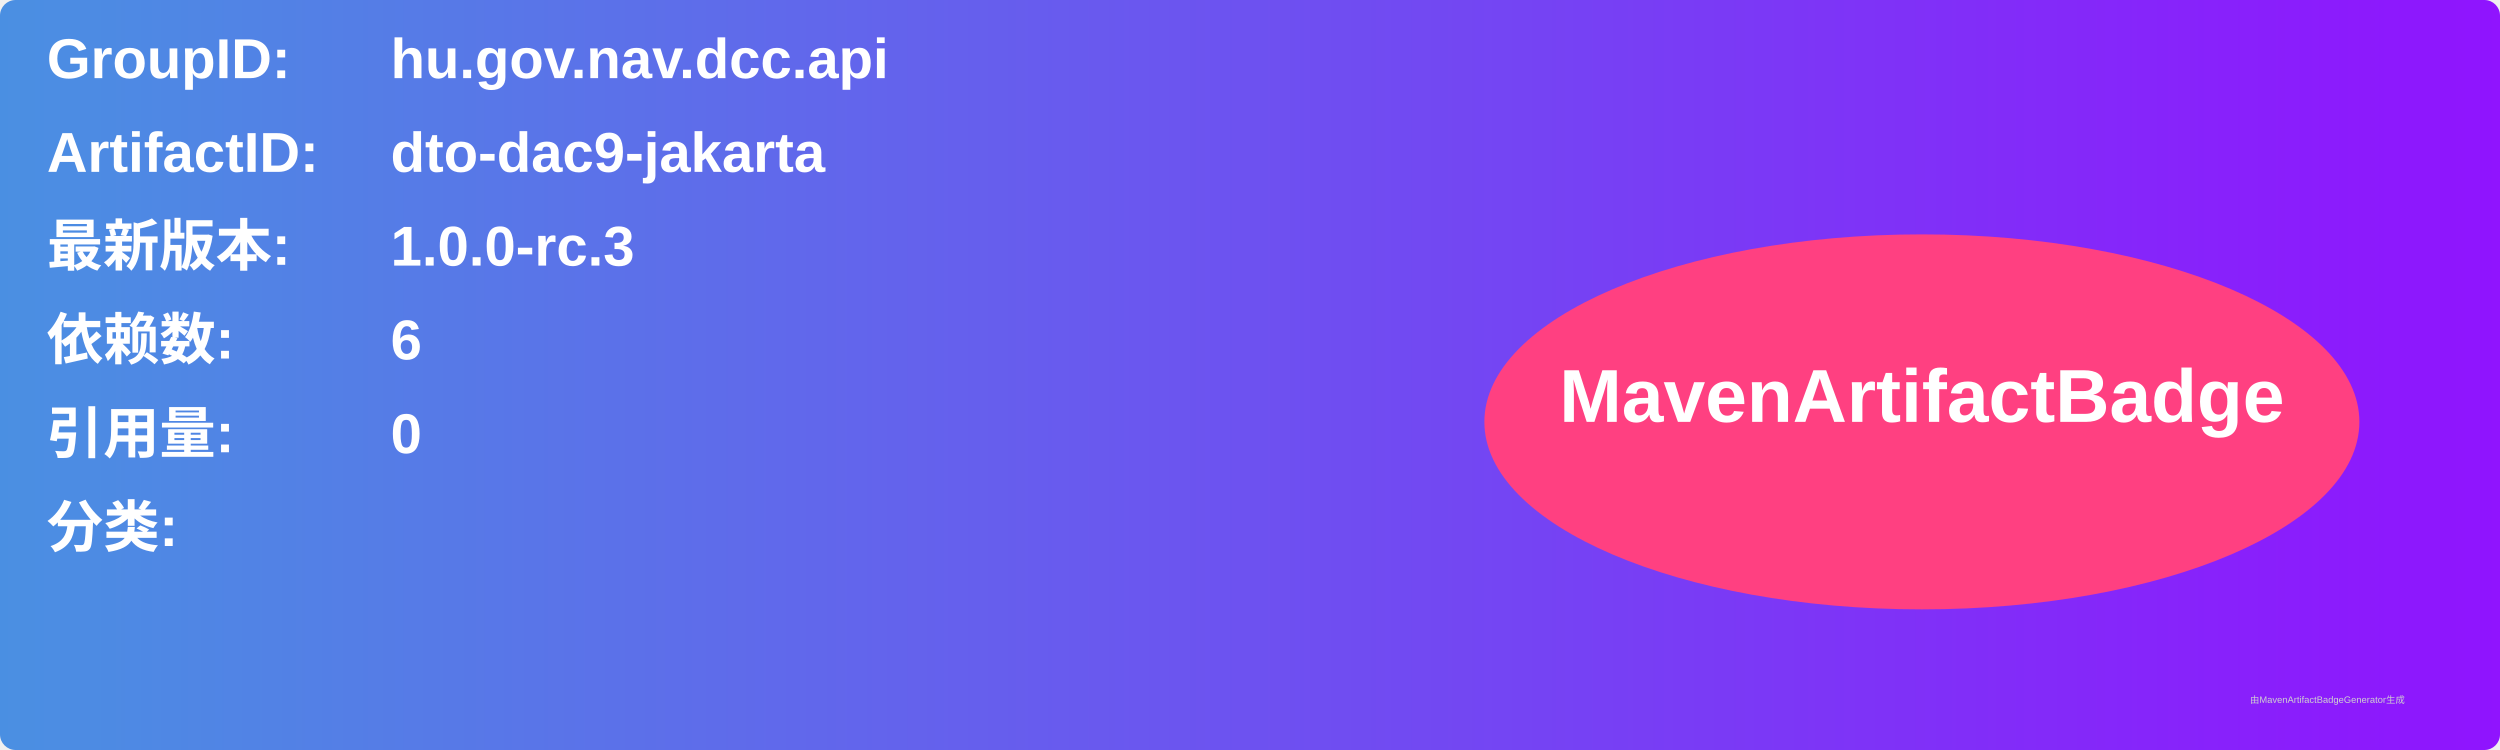
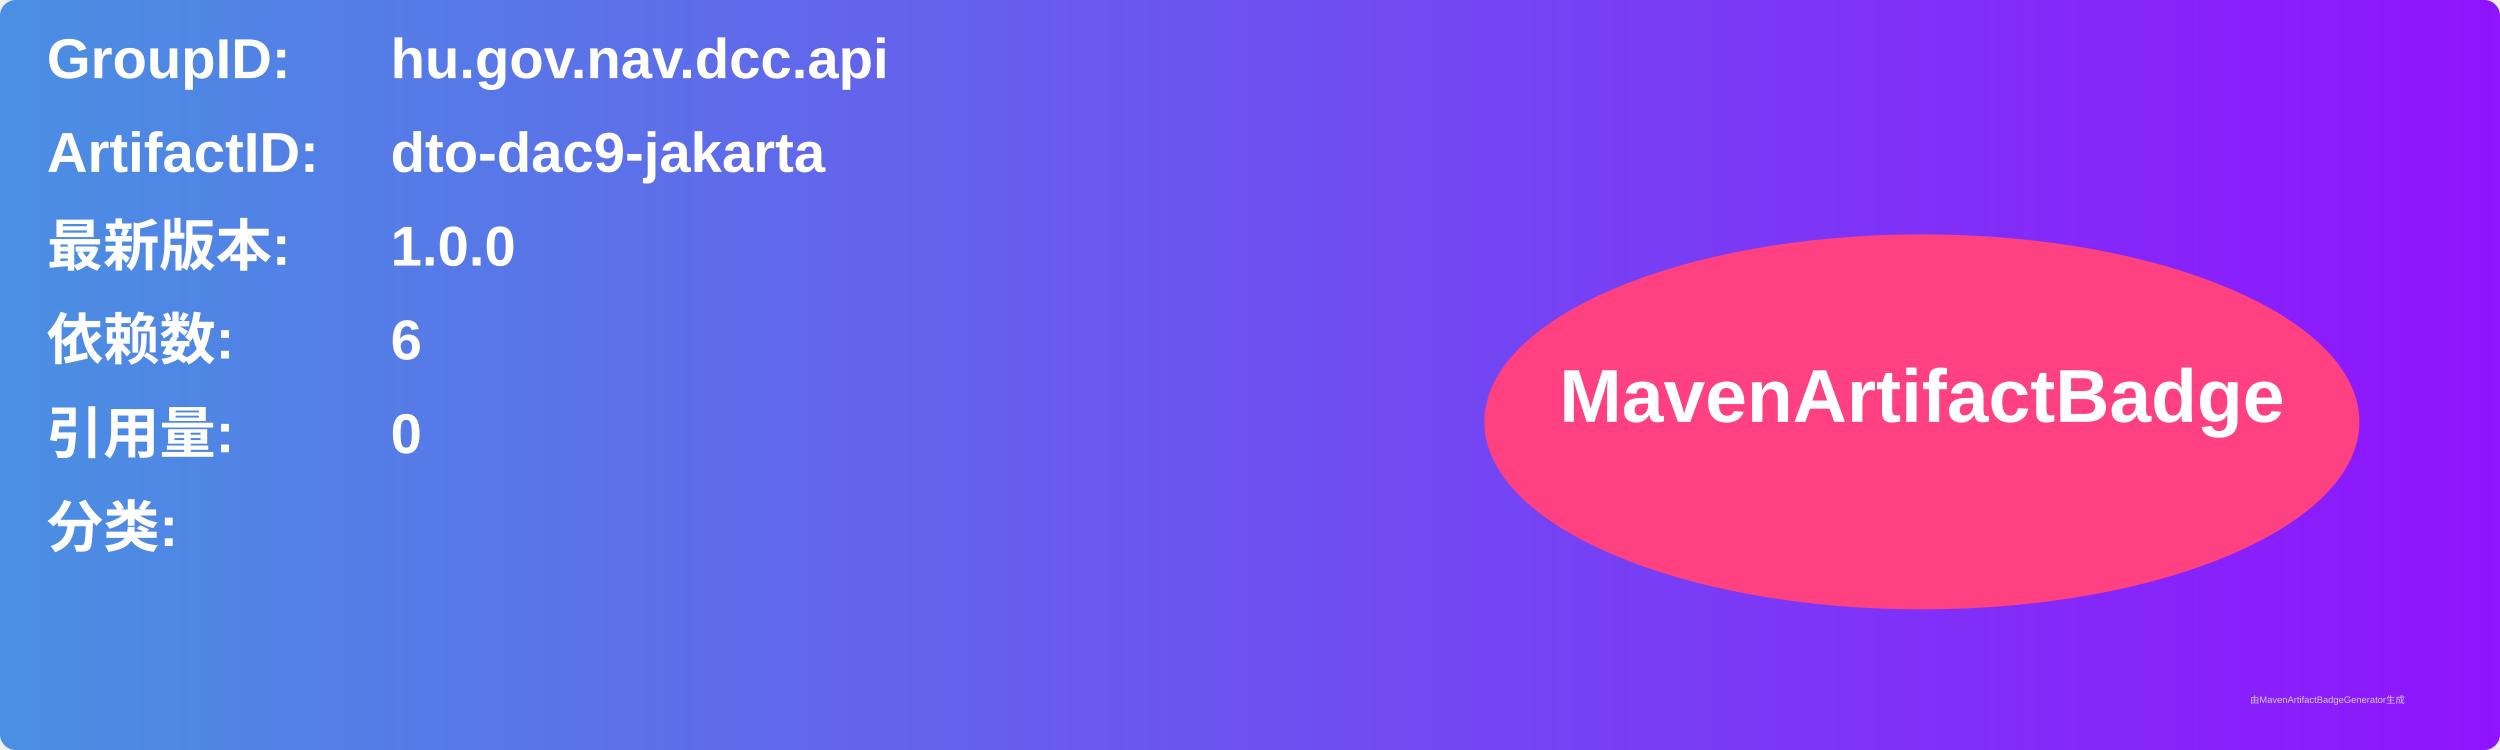
<svg xmlns="http://www.w3.org/2000/svg" width="800" height="240" viewBox="0 0 800 240">
  <linearGradient id="grad" x1="0%" y1="0%" x2="100%" y2="0%">
    <stop offset="0%" stop-color="#4a90e2" />
    <stop offset="100%" stop-color="#9013fe" />
  </linearGradient>
  <rect width="100%" height="100%" rx="5" ry="5" fill="url(#grad)" />
  <g transform="translate(15, 15)">
    <text x="0" y="10" font-family="Arial" font-size="18" fill="white" font-weight="bold" width="260">GroupID:</text>
    <text x="110" y="10" font-family="Arial" font-size="18" fill="white" font-weight="bold" width="460">hu.gov.nav.dcc.api</text>
    <text x="0" y="40" font-family="Arial" font-size="18" fill="white" font-weight="bold" width="260">ArtifactID:</text>
    <text x="110" y="40" font-family="Arial" font-size="18" fill="white" font-weight="bold" width="460">dto-dac9-jakarta</text>
    <text x="0" y="70" font-family="Arial" font-size="18" fill="white" font-weight="bold">最新版本:</text>
    <text x="110" y="70" font-family="Arial" font-size="18" fill="white" font-weight="bold">
-       <tspan font-weight="bold">1.0.0-rc.3</tspan>
+       <tspan font-weight="bold">1.0.0</tspan>
    </text>
    <text x="0" y="100" font-family="Arial" font-size="18" fill="white" font-weight="bold">依赖数: </text>
    <text x="110" y="100" font-family="Arial" font-size="18" fill="white">
      <tspan font-weight="bold">6</tspan>
    </text>
    <text x="0" y="130" font-family="Arial" font-size="18" fill="white" font-weight="bold">引用量: </text>
    <text x="110" y="130" font-family="Arial" font-size="18" fill="white">
      <tspan font-weight="bold">0</tspan>
    </text>
    <text x="0" y="160" font-family="Arial" font-size="18" fill="white" font-weight="bold">分类:</text>
    <text x="10" y="190" font-family="Arial" font-size="10" fill="white">
      <tspan font-weight="bold" />
    </text>
    <ellipse cx="600" cy="120" rx="140" ry="60" fill="#ff4081" />
    <text x="600" y="120" text-anchor="middle" font-family="Arial" font-size="24" fill="white" font-weight="bold">MavenArtifactBadge</text>
  </g>
  <text x="720" y="225" font-family="Arial" font-size="3" fill="#d0d0d0">由MavenArtifactBadgeGenerator生成</text>
</svg>
